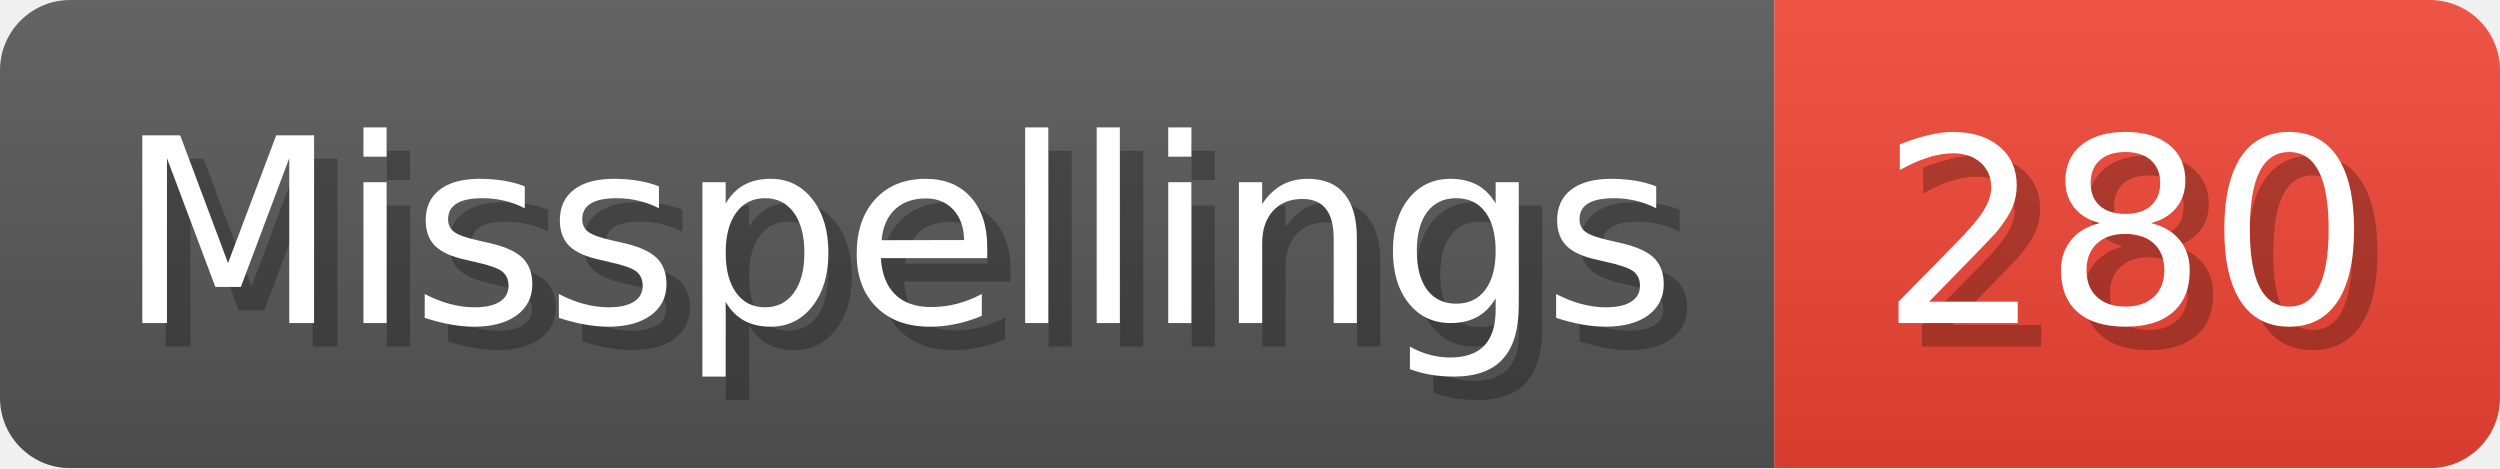
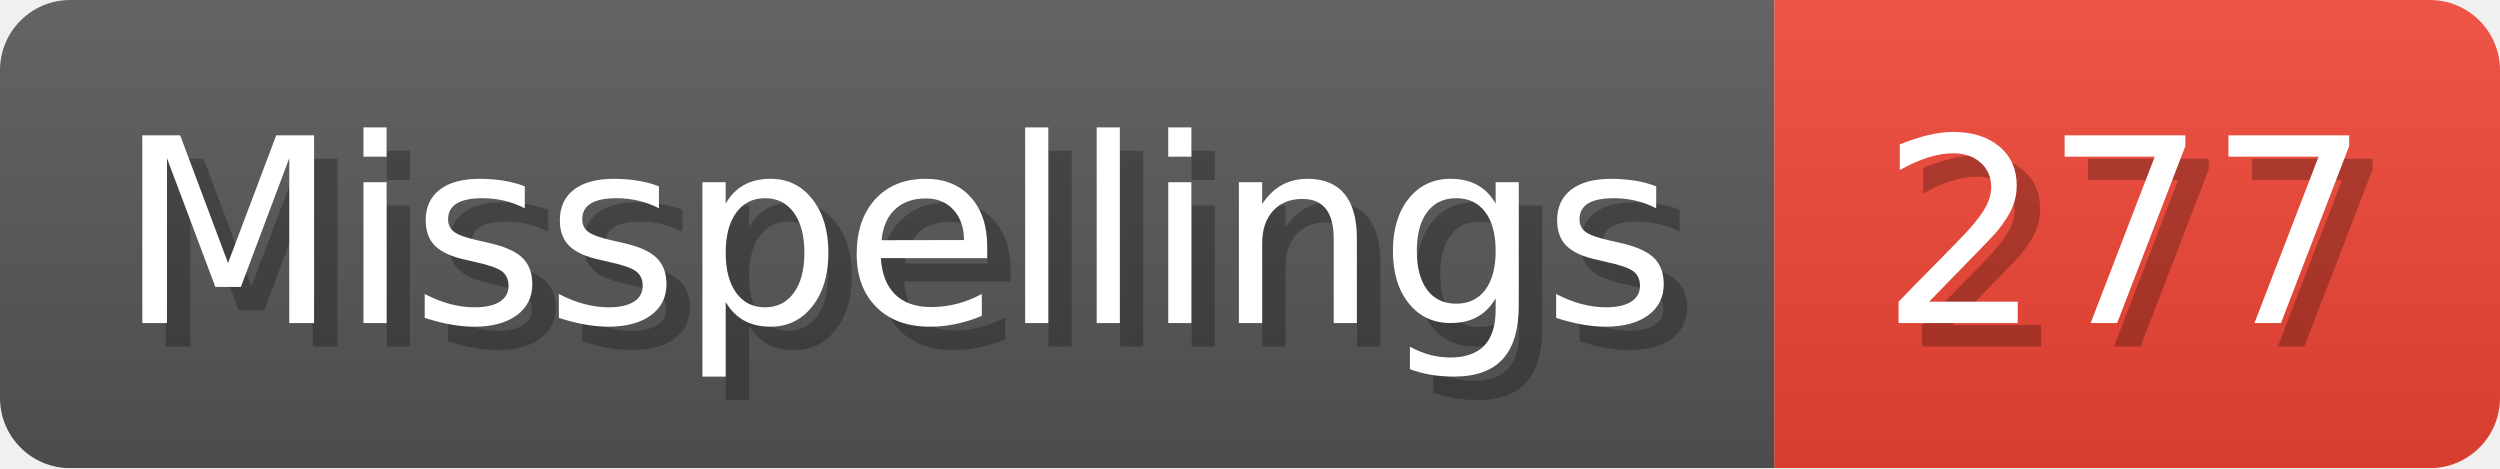
- <svg xmlns="http://www.w3.org/2000/svg" width="106.8" height="20" viewBox="0 0 1068 200" role="img" aria-label="Misspellings: 280">
+ <svg xmlns="http://www.w3.org/2000/svg" width="106.8" height="20" viewBox="0 0 1068 200" role="img" aria-label="Misspellings: 277">
  <linearGradient id="a" x2="0" y2="100%">
    <stop offset="0" stop-opacity=".1" stop-color="#EEE" />
    <stop offset="1" stop-opacity=".1" />
  </linearGradient>
  <mask id="m">
    <rect width="1068" height="200" rx="30" fill="#FFF" />
  </mask>
  <g mask="url(#m)">
    <rect width="758" height="200" fill="#555" />
    <rect width="310" height="200" fill="#E43" x="758" />
    <rect width="1068" height="200" fill="url(#a)" />
  </g>
  <g aria-hidden="true" fill="#fff" text-anchor="start" font-family="Verdana,DejaVu Sans,sans-serif" font-size="110">
    <text x="60" y="148" textLength="658" fill="#000" opacity="0.25">Misspellings</text>
    <text x="50" y="138" textLength="658">Misspellings</text>
-     <text x="813" y="148" textLength="210" fill="#000" opacity="0.25">280</text>
-     <text x="803" y="138" textLength="210">280</text>
+     <text x="813" y="148" textLength="210" fill="#000" opacity="0.25">277</text>
+     <text x="803" y="138" textLength="210">277</text>
  </g>
</svg>
